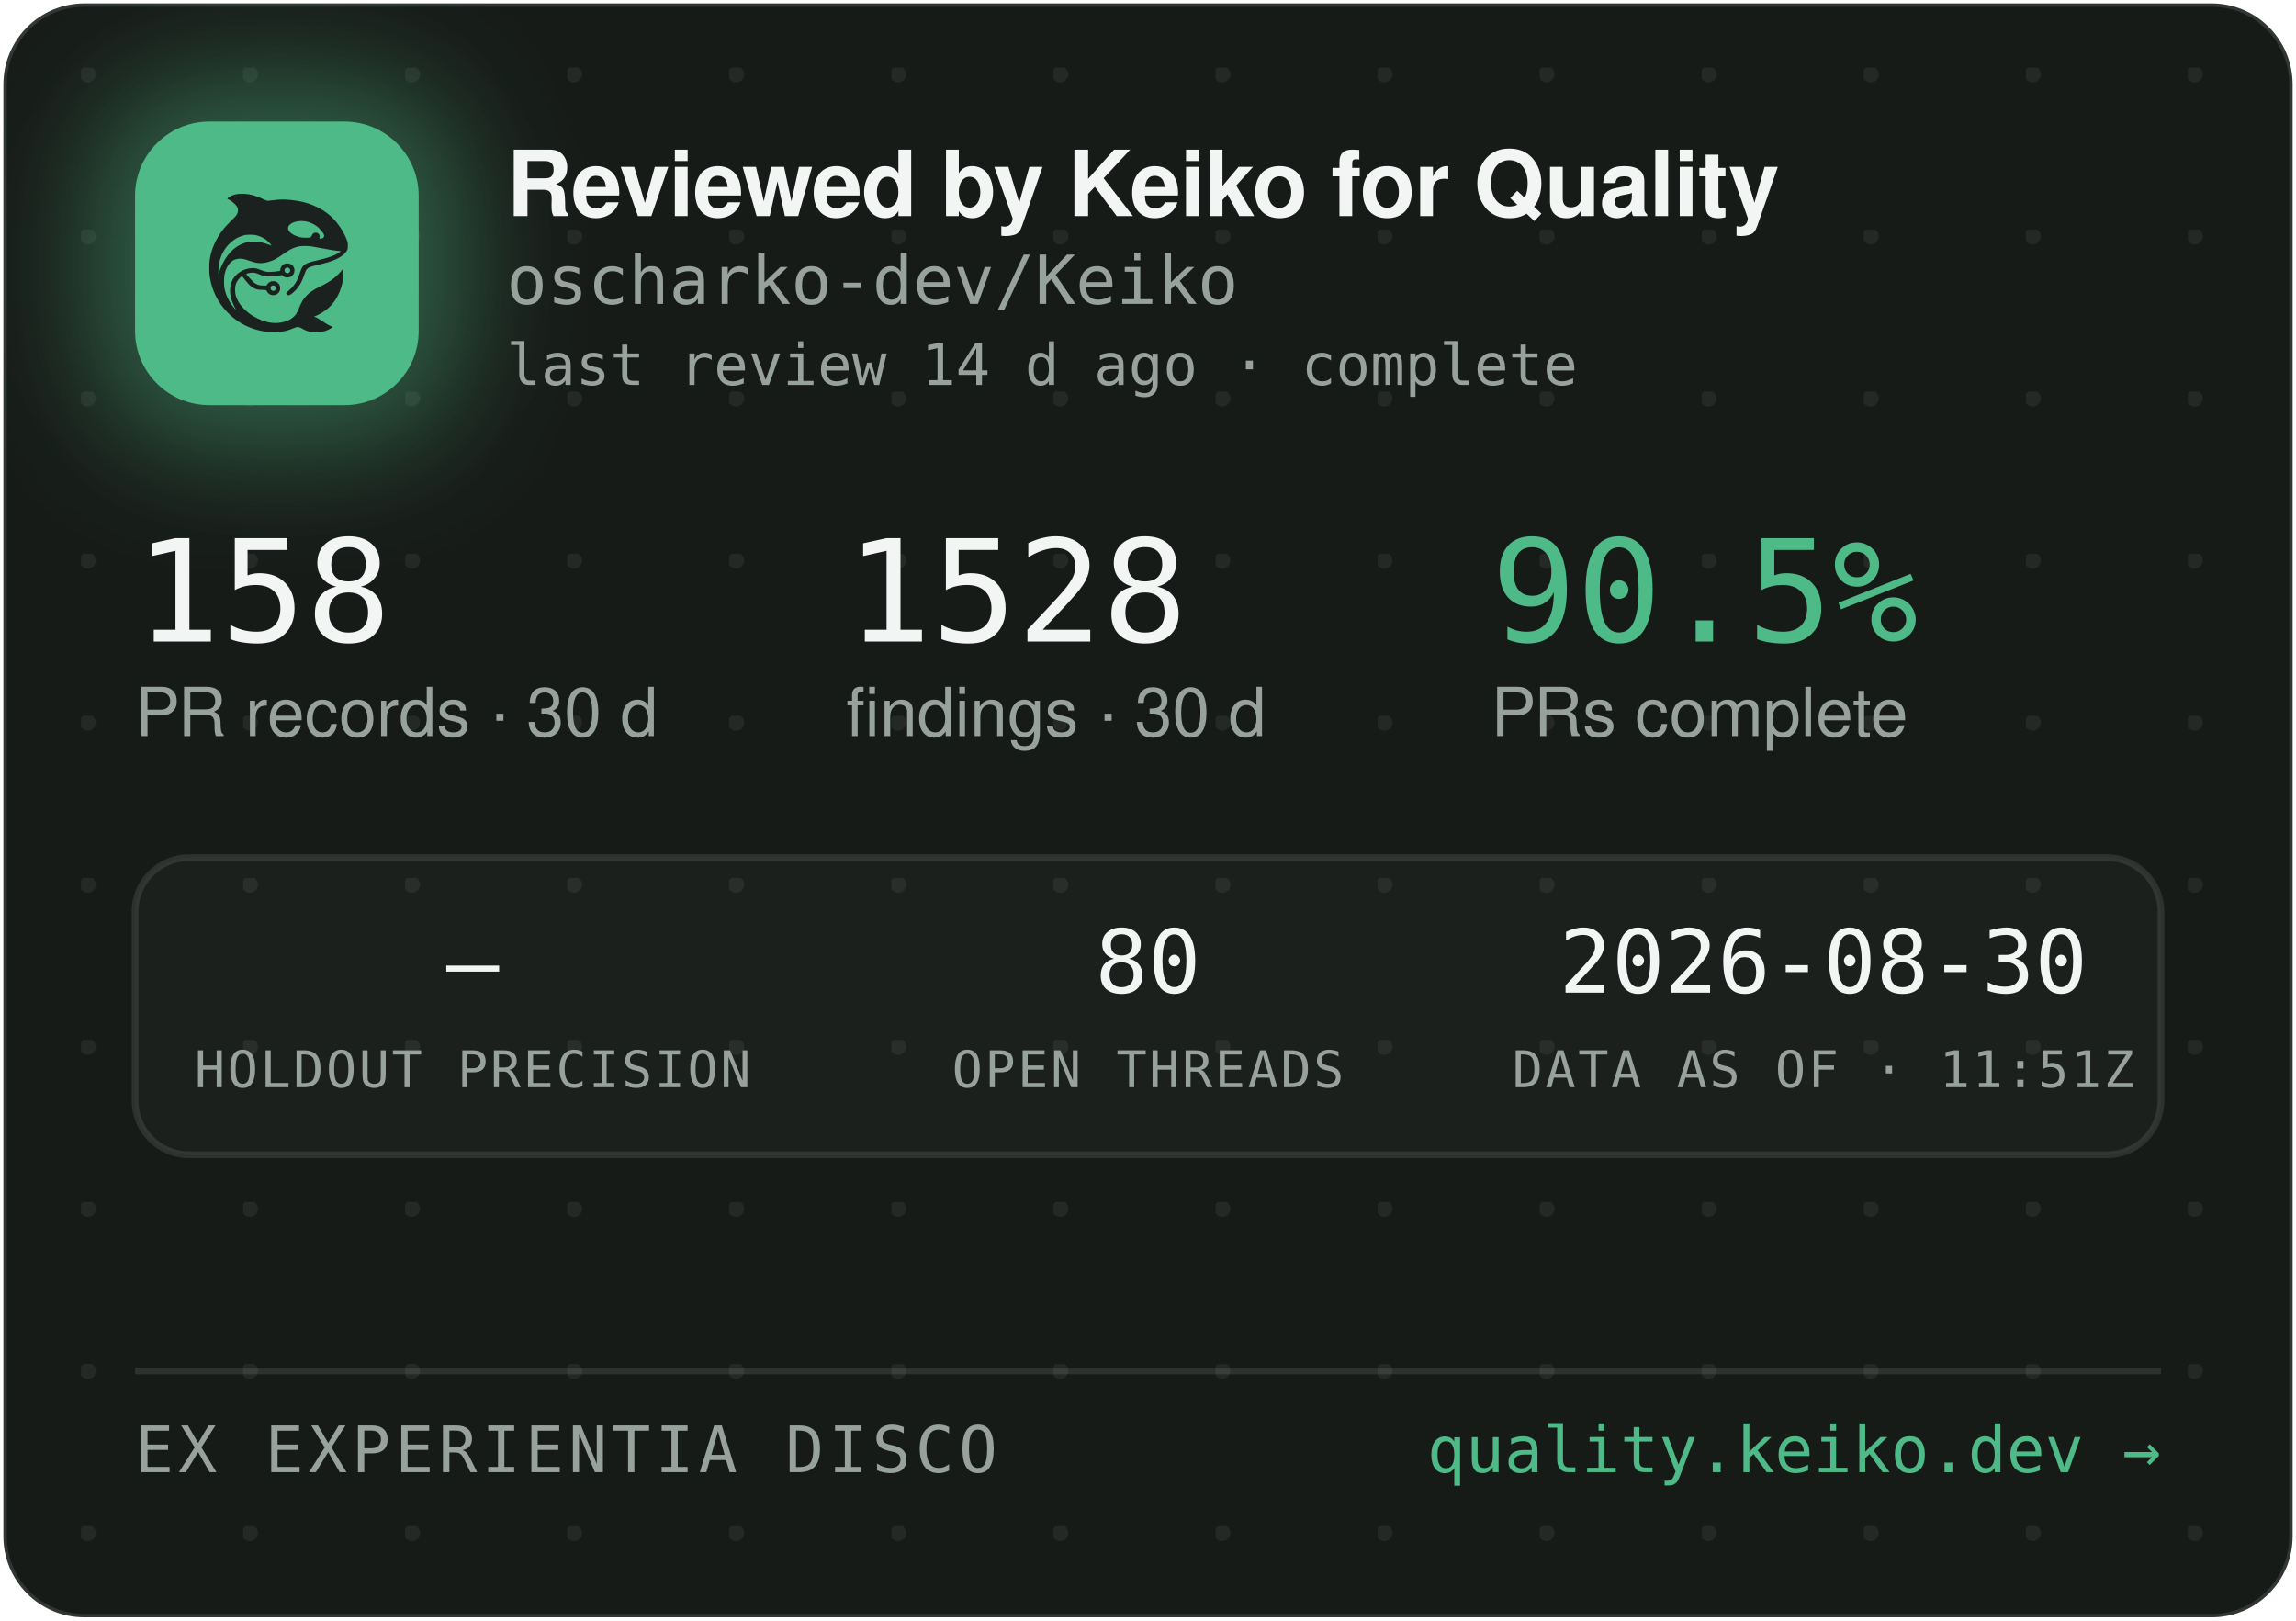
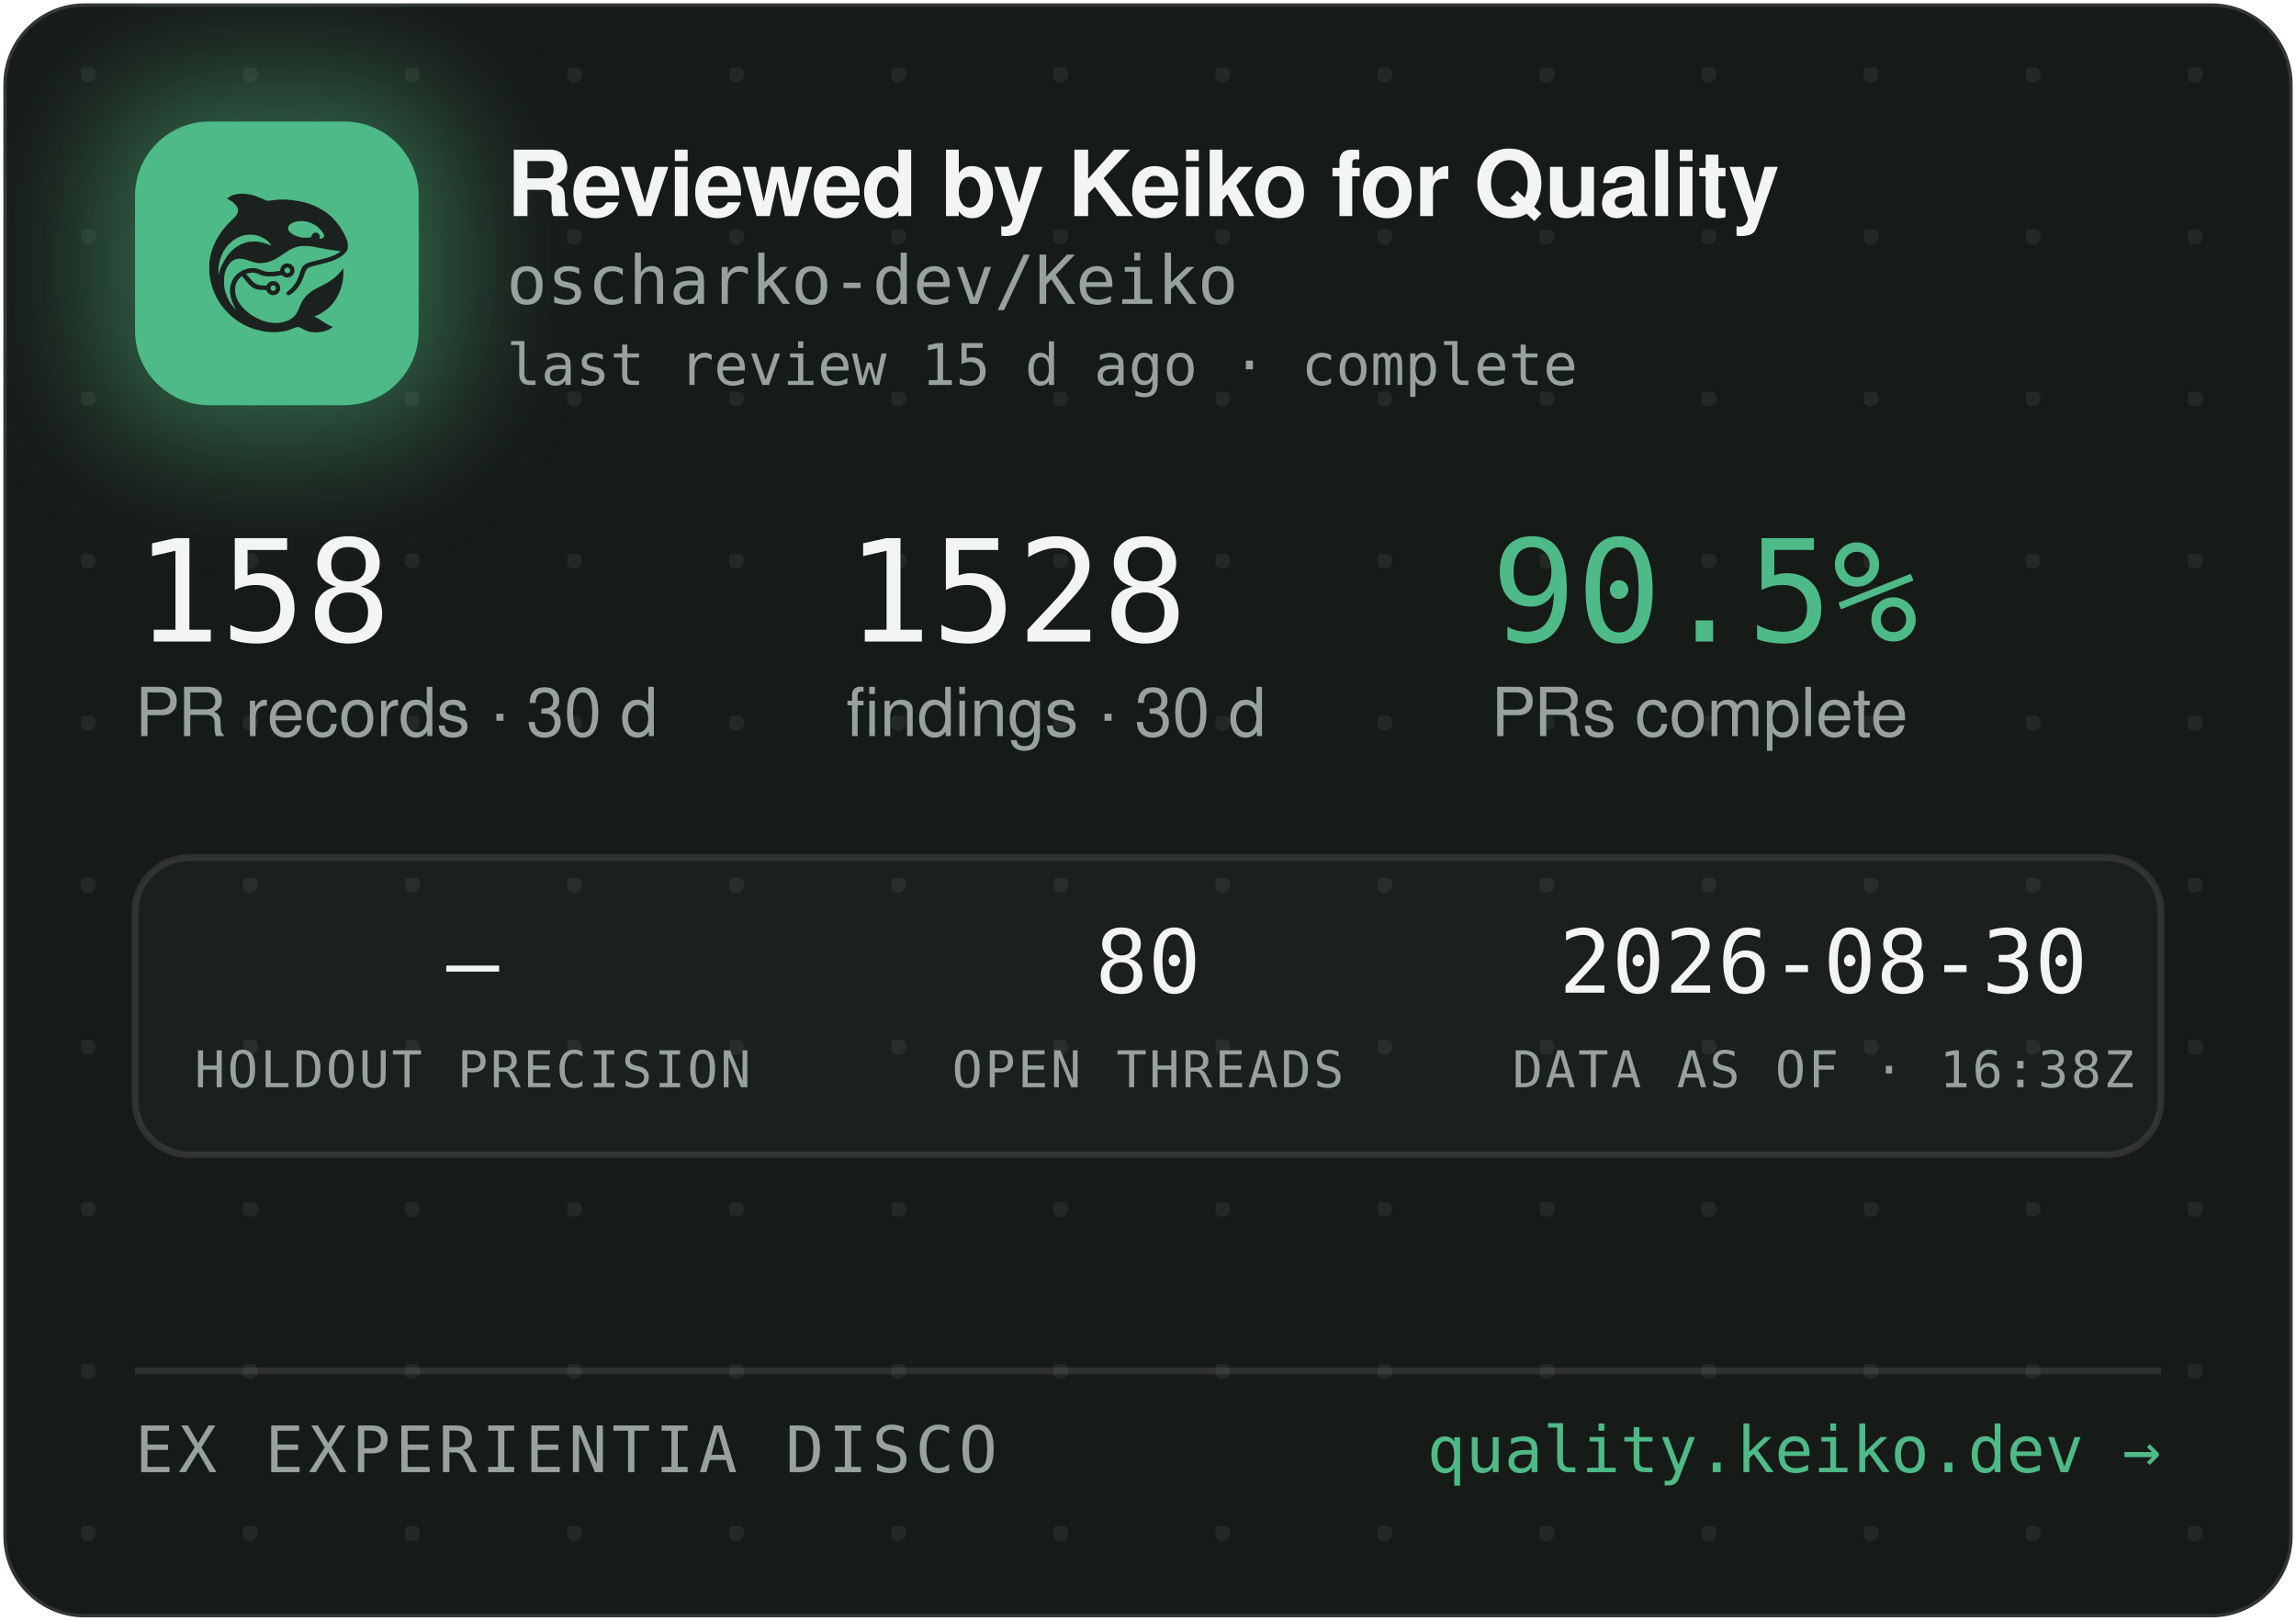
<svg xmlns="http://www.w3.org/2000/svg" width="340" height="240" viewBox="0 0 340 240" role="img" aria-label="Reviewed by Keiko for Quality — oscharko-dev/Keiko">
  <defs>
    <pattern id="dots" width="24" height="24" patternUnits="userSpaceOnUse" x="12" y="10">
      <circle cx="1" cy="1" r="1.2" fill="rgba(233,237,235,0.07)" />
    </pattern>
    <filter id="glow" x="-60%" y="-60%" width="220%" height="220%">
      <feGaussianBlur stdDeviation="9" />
    </filter>
    <clipPath id="card">
      <rect x="0.5" y="0.5" width="339" height="239" rx="12" />
    </clipPath>
  </defs>
  <rect x="0.5" y="0.5" width="339" height="239" rx="12" fill="#171B18" stroke="rgba(255,255,255,0.12)" />
  <rect x="0.5" y="0.5" width="339" height="239" rx="12" fill="url(#dots)" />
  <g clip-path="url(#card)">
    <rect x="14" y="12" width="54" height="54" rx="16" fill="rgba(78,186,135,0.45)" filter="url(#glow)" />
    <rect x="20" y="18" width="42" height="42" rx="11" fill="#4EBA87" />
    <g transform="translate(24,22) scale(0.03320312)">
      <g transform="translate(1024 0) scale(-1 1)">
        <g transform="translate(1024, 1024) scale(-0.1, -0.1)" fill="#1B211E" stroke="none">
          <path d="M3465 8223 c-144 -8 -314 -52 -408 -105 -69 -39 -146 -99 -146 -113 0 -5 30 -24 68 -42 146 -70 323 -229 377 -340 25 -49 29 -70 29 -138 -1 -72 -5 -88 -39 -160 -36 -75 -54 -95 -265 -305 -134 -132 -270 -279 -331 -355 -339 -425 -552 -896 -626 -1390 -25 -165 -25 -549 0 -720 92 -645 368 -1196 826 -1655 322 -324 710 -562 1145 -704 389 -126 793 -172 1155 -130 235 27 377 63 579 149 205 87 268 86 423 -7 102 -62 231 -115 335 -138 247 -56 562 -26 794 74 92 40 244 136 232 146 -4 3 -26 12 -48 19 -86 28 -246 116 -385 211 -162 112 -284 182 -357 207 l-48 17 40 15 c185 70 436 223 595 363 438 386 695 1014 678 1663 l-3 120 -50 -70 c-64 -90 -248 -280 -350 -362 -171 -136 -366 -255 -645 -391 -288 -140 -442 -243 -590 -391 -136 -137 -247 -316 -325 -526 -47 -127 -114 -262 -160 -326 -79 -107 -237 -224 -384 -283 -136 -55 -355 -96 -514 -96 -274 0 -548 71 -832 215 -242 123 -375 216 -553 389 -175 171 -287 332 -361 517 -44 114 -63 216 -63 359 0 152 17 233 74 350 35 70 59 102 136 179 l95 94 21 -29 c55 -75 219 -277 277 -338 171 -183 337 -256 582 -256 56 0 126 -3 155 -7 53 -6 54 -7 76 -57 30 -66 97 -128 172 -156 151 -57 318 11 395 160 33 62 34 193 3 261 -30 64 -88 125 -148 157 -44 23 -63 27 -141 27 -78 0 -97 -4 -140 -27 -58 -30 -131 -105 -141 -142 -6 -25 -8 -26 -93 -26 -47 0 -131 5 -186 10 -87 8 -111 15 -182 51 -45 22 -109 66 -143 96 -59 53 -326 361 -319 367 14 11 179 47 241 52 102 9 177 -7 318 -66 158 -66 243 -89 357 -99 157 -12 413 5 582 40 l93 19 44 -39 c59 -52 135 -75 228 -69 117 8 212 72 262 176 23 47 28 71 28 138 0 70 -4 89 -29 138 -55 110 -145 167 -270 174 -65 3 -91 0 -137 -18 -107 -40 -183 -140 -195 -257 l-6 -52 -51 -11 c-104 -23 -285 -41 -411 -42 -149 -1 -211 12 -402 88 -186 74 -256 88 -403 81 -193 -8 -377 -70 -546 -182 -342 -228 -485 -611 -399 -1064 30 -157 119 -388 209 -541 20 -35 35 -64 33 -66 -8 -8 -111 108 -190 214 -154 206 -278 489 -324 737 -28 154 -25 492 6 635 46 216 133 391 256 514 82 82 161 128 271 156 152 39 300 23 529 -57 217 -76 308 -101 410 -114 137 -17 284 -7 426 30 272 70 414 145 809 425 217 153 399 238 610 283 64 14 129 18 265 18 197 0 269 -9 615 -76 461 -89 843 -149 952 -149 41 0 41 0 23 -20 -28 -31 -169 -119 -254 -158 -167 -77 -388 -145 -716 -222 -399 -93 -508 -128 -608 -194 -102 -68 -160 -160 -217 -346 -35 -115 -102 -286 -149 -378 -85 -168 -227 -341 -377 -458 -105 -82 -115 -107 -69 -162 29 -34 65 -44 109 -29 86 29 261 181 371 322 126 162 201 309 295 581 61 176 90 232 145 283 62 57 163 93 470 165 439 104 640 169 863 278 206 100 368 240 434 375 32 67 33 71 33 198 -1 120 -3 138 -34 229 -98 294 -319 655 -573 936 -381 421 -968 723 -1618 834 -448 76 -767 83 -1169 25 -80 -12 -165 -19 -190 -17 -26 3 -90 26 -146 53 -343 162 -576 233 -842 255 -114 9 -141 10 -248 3z m2926 -1227 c164 -27 346 -102 485 -202 181 -129 354 -348 354 -448 0 -64 -75 -126 -154 -126 -60 0 -63 4 -52 70 8 50 7 65 -9 100 -29 64 -74 93 -151 98 -54 4 -70 1 -107 -21 -42 -25 -61 -52 -91 -129 -25 -64 -55 -73 -246 -73 -121 0 -187 5 -248 18 -318 70 -556 242 -556 402 0 218 388 374 775 311z m-2249 -611 c119 -21 208 -50 321 -106 114 -56 177 -100 266 -184 67 -63 157 -173 148 -181 -2 -3 -61 18 -130 45 -131 52 -298 100 -427 122 -113 20 -367 17 -470 -4 -502 -106 -885 -433 -1160 -992 -70 -142 -160 -379 -160 -424 0 -9 -5 -23 -11 -31 -13 -19 -5 316 10 410 80 482 295 846 661 1117 145 107 350 197 522 228 100 18 326 18 430 0z m1485 -1456 c95 -36 119 -159 42 -223 -78 -66 -209 -1 -209 104 0 60 33 100 99 121 36 10 36 10 68 -2z m-591 -822 c29 -26 37 -42 40 -77 6 -54 -9 -86 -55 -117 -41 -28 -70 -29 -119 -4 -44 22 -62 55 -62 112 0 51 13 75 53 99 50 31 101 26 143 -13z" />
        </g>
      </g>
    </g>
    <text x="75" y="32" font-family="-apple-system,'Segoe UI',Helvetica,Arial,sans-serif" font-size="13.5" font-weight="650" letter-spacing="-0.14" fill="#F2F5F3">Reviewed by Keiko for Quality</text>
    <text x="75" y="45" font-family="'JetBrains Mono',SFMono-Regular,Consolas,Menlo,monospace" font-size="10" fill="#98A29C">oscharko-dev/Keiko</text>
-     <text x="75" y="57" font-family="'JetBrains Mono',SFMono-Regular,Consolas,Menlo,monospace" font-size="8.5" fill="#98A29C">last review 14 d ago · complete</text>
+     <text x="75" y="57" font-family="'JetBrains Mono',SFMono-Regular,Consolas,Menlo,monospace" font-size="8.5" fill="#98A29C">last review 15 d ago · complete</text>
    <text x="20" y="95" font-family="'JetBrains Mono',SFMono-Regular,Consolas,Menlo,monospace" font-size="21" fill="#F2F5F3">158</text>
    <text x="20" y="109" font-family="-apple-system,'Segoe UI',Helvetica,Arial,sans-serif" font-size="10" fill="#98A29C">PR records · 30 d</text>
    <text x="125.3" y="95" font-family="'JetBrains Mono',SFMono-Regular,Consolas,Menlo,monospace" font-size="21" fill="#F2F5F3">1528</text>
    <text x="125.3" y="109" font-family="-apple-system,'Segoe UI',Helvetica,Arial,sans-serif" font-size="10" fill="#98A29C">findings · 30 d</text>
    <text x="220.8" y="95" font-family="'JetBrains Mono',SFMono-Regular,Consolas,Menlo,monospace" font-size="21" fill="#4EBA87">90.5%</text>
    <text x="220.8" y="109" font-family="-apple-system,'Segoe UI',Helvetica,Arial,sans-serif" font-size="10" fill="#98A29C">PRs complete</text>
    <rect x="20" y="127" width="300" height="44" rx="8" fill="rgba(255,255,255,0.025)" stroke="rgba(255,255,255,0.1)" />
    <text x="70" y="147" text-anchor="middle" font-family="'JetBrains Mono',SFMono-Regular,Consolas,Menlo,monospace" font-size="13" fill="#F2F5F3">—</text>
    <text x="70" y="161" text-anchor="middle" font-family="'JetBrains Mono',SFMono-Regular,Consolas,Menlo,monospace" font-size="7.5" letter-spacing="0.35" fill="#98A29C">HOLDOUT PRECISION</text>
    <text x="170" y="147" text-anchor="middle" font-family="'JetBrains Mono',SFMono-Regular,Consolas,Menlo,monospace" font-size="13" fill="#F2F5F3">80</text>
    <text x="170" y="161" text-anchor="middle" font-family="'JetBrains Mono',SFMono-Regular,Consolas,Menlo,monospace" font-size="7.5" letter-spacing="0.35" fill="#98A29C">OPEN THREADS</text>
    <text x="270" y="147" text-anchor="middle" font-family="'JetBrains Mono',SFMono-Regular,Consolas,Menlo,monospace" font-size="13" fill="#F2F5F3">2026-08-30</text>
-     <text x="270" y="161" text-anchor="middle" font-family="'JetBrains Mono',SFMono-Regular,Consolas,Menlo,monospace" font-size="7.5" letter-spacing="0.35" fill="#98A29C">DATA AS OF · 11:51Z</text>
+     <text x="270" y="161" text-anchor="middle" font-family="'JetBrains Mono',SFMono-Regular,Consolas,Menlo,monospace" font-size="7.5" letter-spacing="0.35" fill="#98A29C">DATA AS OF · 16:38Z</text>
    <line x1="20" y1="203" x2="320" y2="203" stroke="rgba(255,255,255,0.1)" />
    <text x="20" y="218" font-family="'JetBrains Mono',SFMono-Regular,Consolas,Menlo,monospace" font-size="9.5" letter-spacing="0.7" fill="#98A29C">EX EXPERIENTIA DISCO</text>
    <text x="320" y="218" text-anchor="end" font-family="'JetBrains Mono',SFMono-Regular,Consolas,Menlo,monospace" font-size="9.5" fill="#4EBA87">quality.keiko.dev →</text>
  </g>
</svg>
